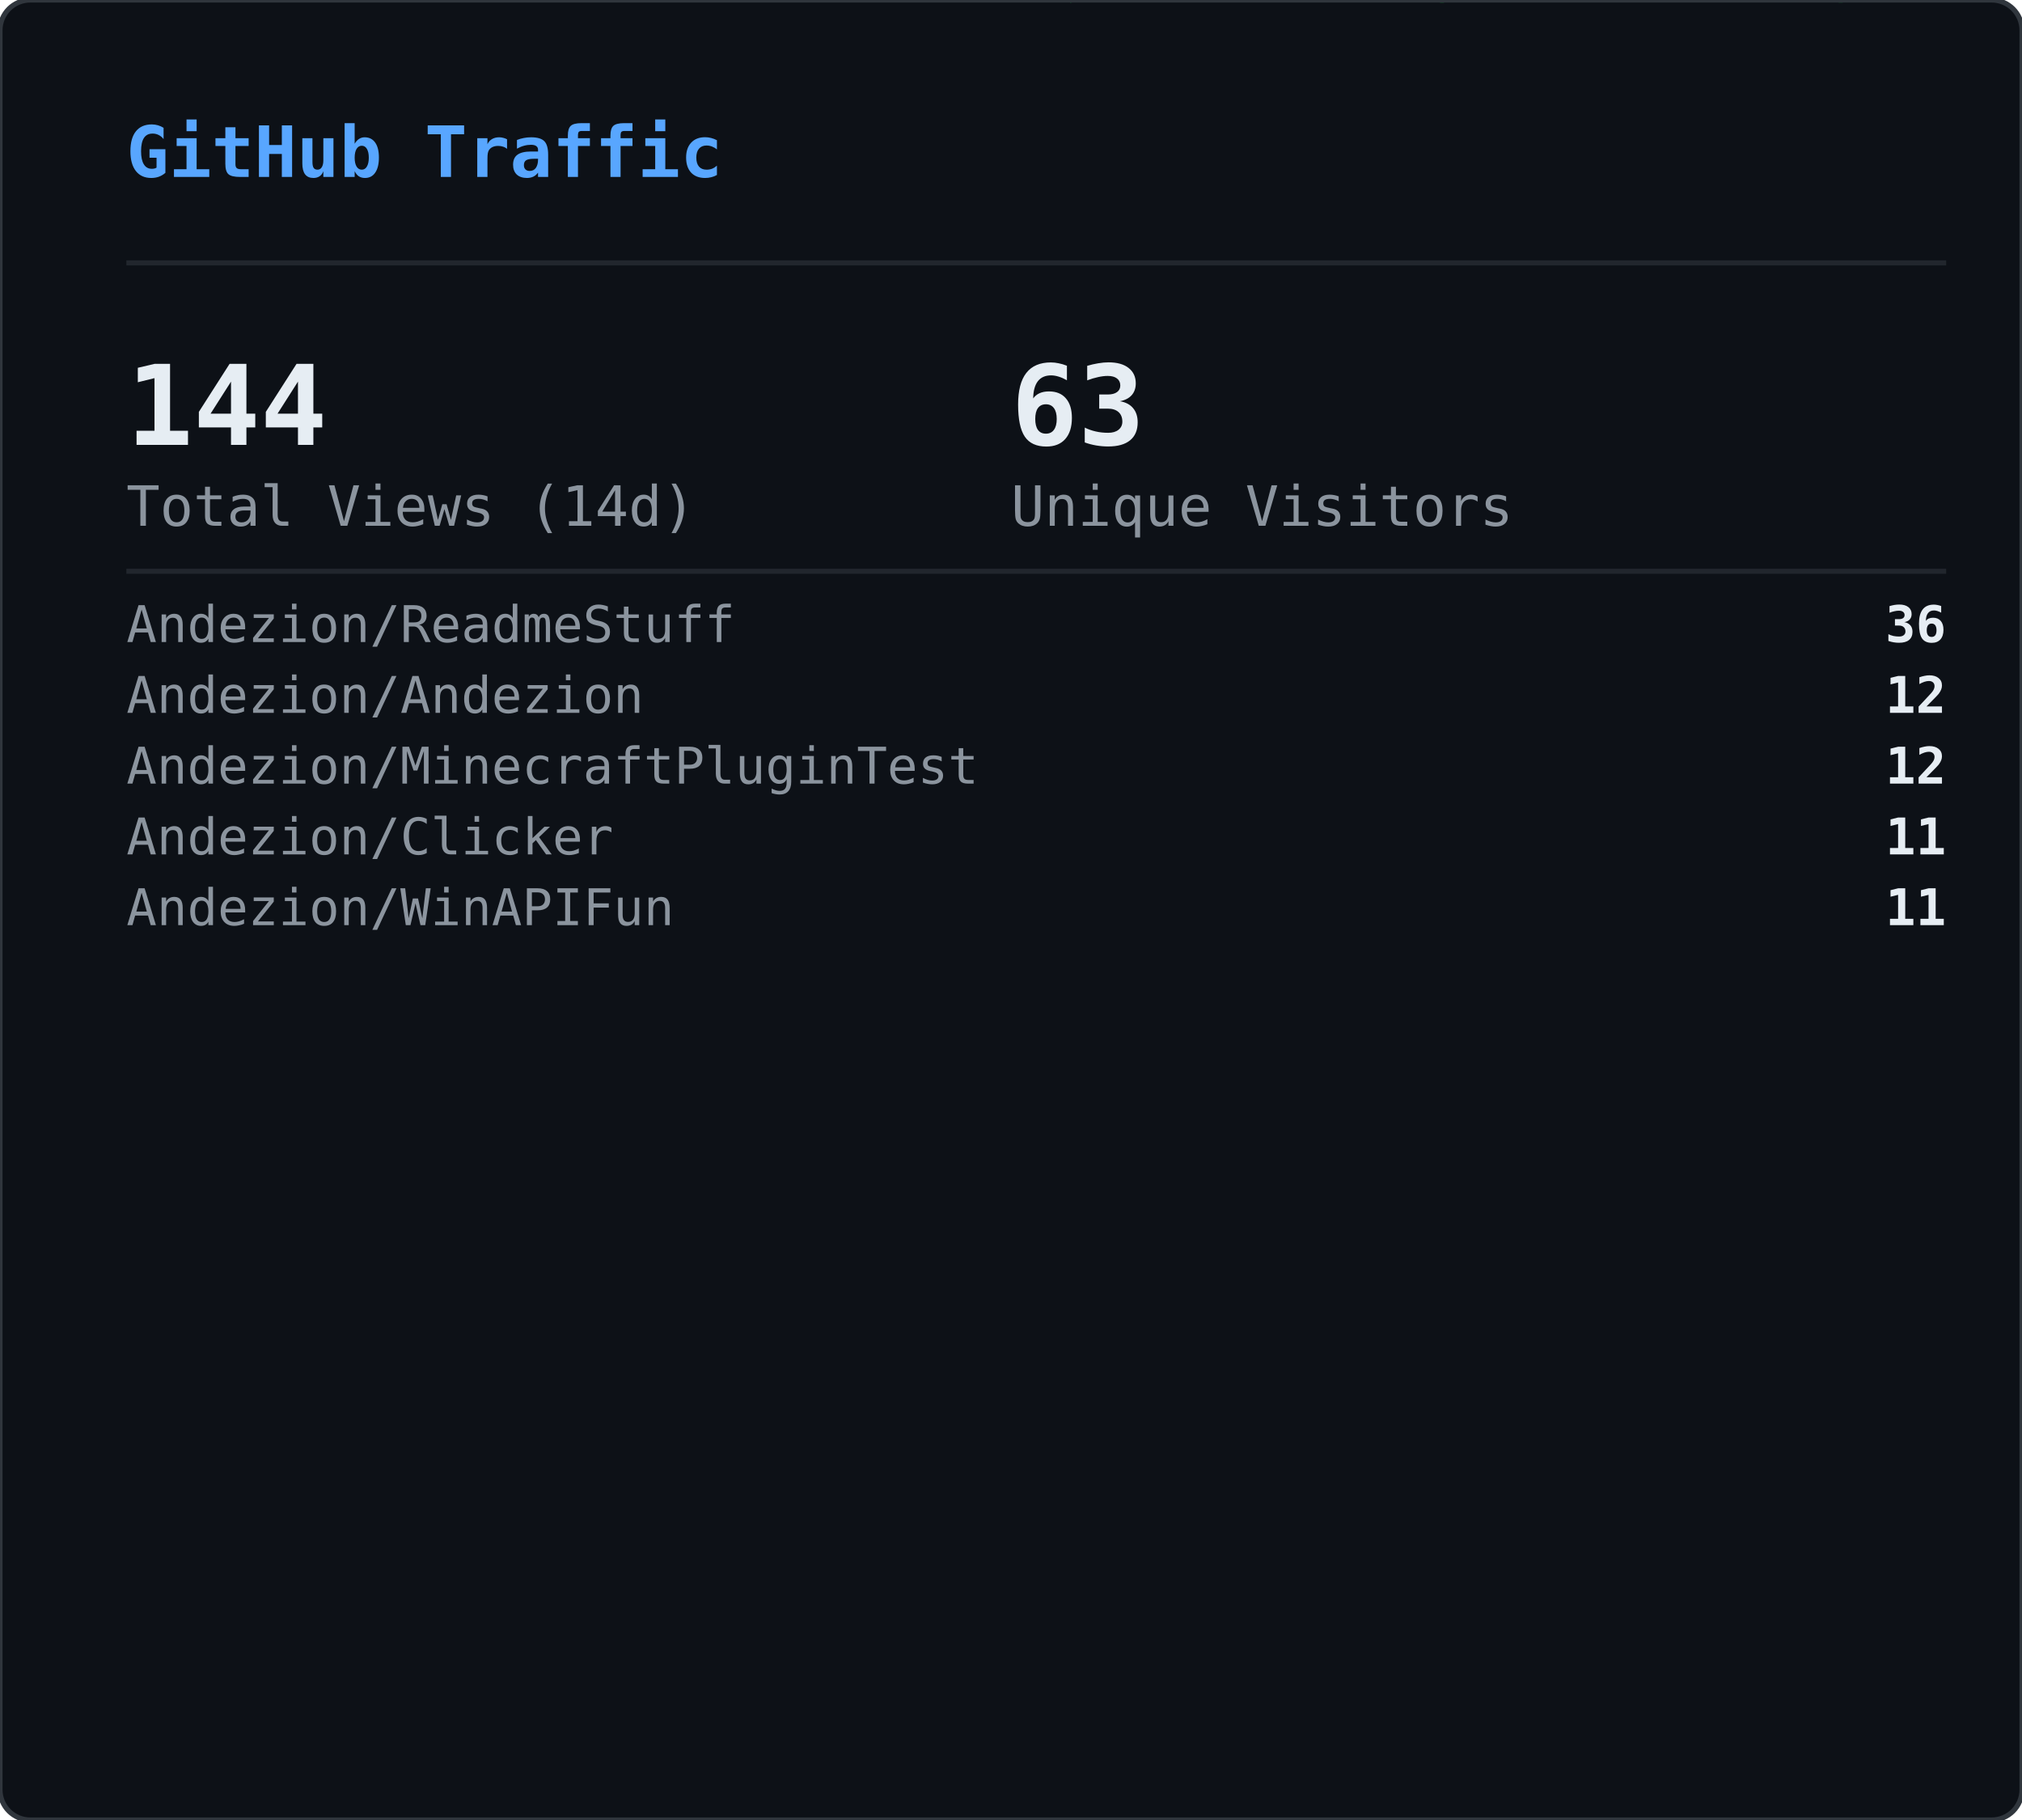
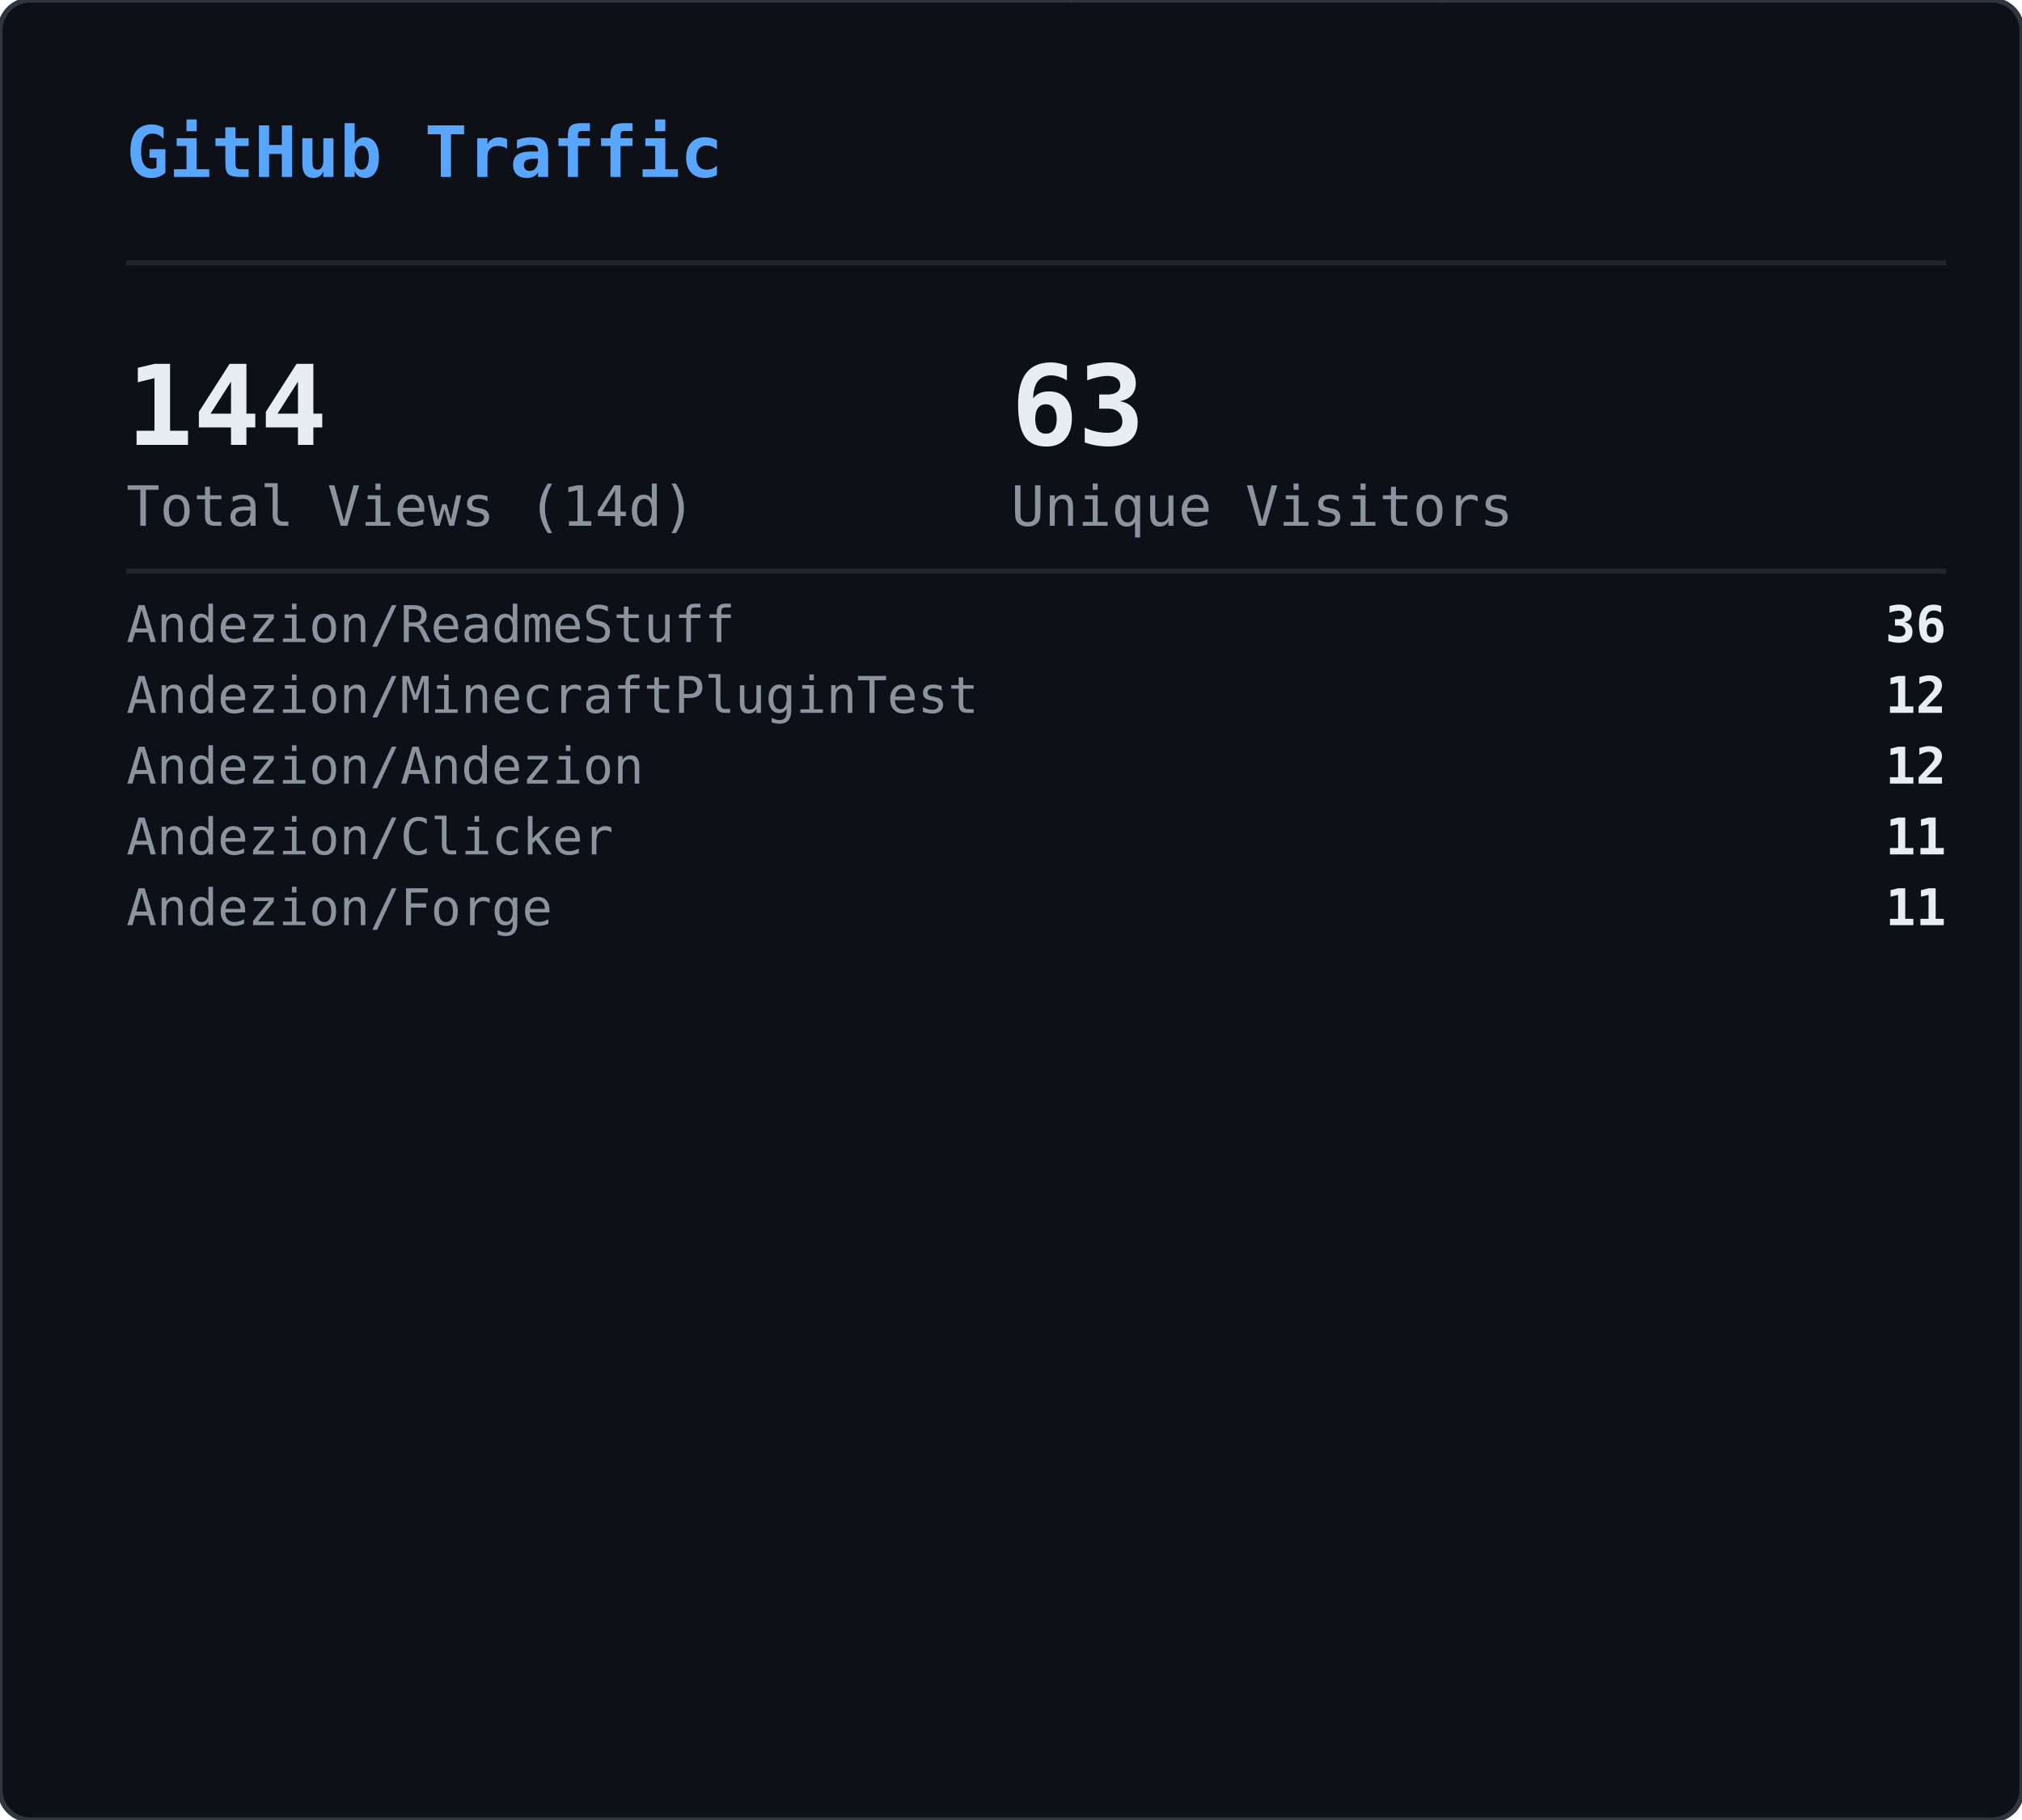
<svg xmlns="http://www.w3.org/2000/svg" width="400" height="360" viewBox="0 0 400 360">
  <defs>
    <clipPath id="gvs-clip">
      <rect width="400" height="360" rx="6" />
    </clipPath>
  </defs>
  <rect width="400" height="360" rx="6" fill="#0d1117" />
  <g clip-path="url(#gvs-clip)">
    <g opacity="0.22">
      <style>@keyframes gvs0{from{transform:translateY(-88px)}to{transform:translateY(374px)}}@keyframes gvs1{from{transform:translateY(-46px)}to{transform:translateY(374px)}}@keyframes gvs2{from{transform:translateY(-46px)}to{transform:translateY(374px)}}@keyframes gvs3{from{transform:translateY(-46px)}to{transform:translateY(374px)}}@keyframes gvs4{from{transform:translateY(-46px)}to{transform:translateY(374px)}}@keyframes gvs5{from{transform:translateY(-46px)}to{transform:translateY(374px)}}@keyframes gvs6{from{transform:translateY(-46px)}to{transform:translateY(374px)}}@keyframes gvs7{from{transform:translateY(-46px)}to{transform:translateY(374px)}}@keyframes gvs8{from{transform:translateY(-46px)}to{transform:translateY(374px)}}@keyframes gvs9{from{transform:translateY(-46px)}to{transform:translateY(374px)}}@keyframes gvs10{from{transform:translateY(-46px)}to{transform:translateY(374px)}}@keyframes gvs11{from{transform:translateY(-46px)}to{transform:translateY(374px)}}@keyframes gvs12{from{transform:translateY(-46px)}to{transform:translateY(374px)}}@keyframes gvs13{from{transform:translateY(-46px)}to{transform:translateY(374px)}}@keyframes gvs14{from{transform:translateY(-46px)}to{transform:translateY(374px)}}@keyframes gvs15{from{transform:translateY(-46px)}to{transform:translateY(374px)}}@keyframes gvs16{from{transform:translateY(-46px)}to{transform:translateY(374px)}}@keyframes gvs17{from{transform:translateY(-46px)}to{transform:translateY(374px)}}@keyframes gvs18{from{transform:translateY(-46px)}to{transform:translateY(374px)}}@keyframes gvs19{from{transform:translateY(-46px)}to{transform:translateY(374px)}}@keyframes gvs20{from{transform:translateY(-46px)}to{transform:translateY(374px)}}@keyframes gvs21{from{transform:translateY(-46px)}to{transform:translateY(374px)}}@keyframes gvs22{from{transform:translateY(-46px)}to{transform:translateY(374px)}}@keyframes gvs23{from{transform:translateY(-46px)}to{transform:translateY(374px)}}@keyframes gvs24{from{transform:translateY(-46px)}to{transform:translateY(374px)}}@keyframes gvs25{from{transform:translateY(-46px)}to{transform:translateY(374px)}}@keyframes gvs26{from{transform:translateY(-46px)}to{transform:translateY(374px)}}@keyframes gvs27{from{transform:translateY(-46px)}to{transform:translateY(374px)}}@keyframes gvs28{from{transform:translateY(-46px)}to{transform:translateY(374px)}}@keyframes gvs29{from{transform:translateY(-46px)}to{transform:translateY(374px)}}</style>
      <g style="animation:gvs0 1.67s linear infinite;animation-delay:-0.05s">
        <text x="296" y="0" font-family="monospace" font-size="12" fill="#00ff41">0</text>
        <text x="296" y="-14" font-family="monospace" font-size="12" fill="#00ff41" opacity="0.86">ﾂ</text>
        <text x="296" y="-28" font-family="monospace" font-size="12" fill="#00ff41" opacity="0.71">ｯ</text>
        <text x="296" y="-42" font-family="monospace" font-size="12" fill="#00ff41" opacity="0.57">ﾊ</text>
        <text x="296" y="-56" font-family="monospace" font-size="12" fill="#00ff41" opacity="0.43">ﾃ</text>
        <text x="296" y="-70" font-family="monospace" font-size="12" fill="#00ff41" opacity="0.29">ﾕ</text>
        <text x="296" y="-84" font-family="monospace" font-size="12" fill="#00ff41" opacity="0.14">ﾂ</text>
      </g>
      <g style="animation:gvs1 2.72s linear infinite;animation-delay:-1.68s">
        <text x="265" y="0" font-family="monospace" font-size="12" fill="#00ff41">ﾗ</text>
        <text x="265" y="-14" font-family="monospace" font-size="12" fill="#00ff41" opacity="0.75">ﾁ</text>
        <text x="265" y="-28" font-family="monospace" font-size="12" fill="#00ff41" opacity="0.50">ﾂ</text>
        <text x="265" y="-42" font-family="monospace" font-size="12" fill="#00ff41" opacity="0.25">ｳ</text>
      </g>
      <g style="animation:gvs2 3.03s linear infinite;animation-delay:-1.66s">
        <text x="209" y="0" font-family="monospace" font-size="12" fill="#00ff41">ｬ</text>
        <text x="209" y="-14" font-family="monospace" font-size="12" fill="#00ff41" opacity="0.75">ﾘ</text>
        <text x="209" y="-28" font-family="monospace" font-size="12" fill="#00ff41" opacity="0.50">1</text>
        <text x="209" y="-42" font-family="monospace" font-size="12" fill="#00ff41" opacity="0.25">ｬ</text>
      </g>
      <g style="animation:gvs3 2.69s linear infinite;animation-delay:-1.87s">
        <text x="281" y="0" font-family="monospace" font-size="12" fill="#00ff41">ｮ</text>
        <text x="281" y="-14" font-family="monospace" font-size="12" fill="#00ff41" opacity="0.75">ｴ</text>
        <text x="281" y="-28" font-family="monospace" font-size="12" fill="#00ff41" opacity="0.50">0</text>
        <text x="281" y="-42" font-family="monospace" font-size="12" fill="#00ff41" opacity="0.25">1</text>
      </g>
      <g style="animation:gvs4 2.88s linear infinite;animation-delay:-1.34s">
        <text x="353" y="0" font-family="monospace" font-size="12" fill="#00ff41">ｽ</text>
        <text x="353" y="-14" font-family="monospace" font-size="12" fill="#00ff41" opacity="0.75">4</text>
        <text x="353" y="-28" font-family="monospace" font-size="12" fill="#00ff41" opacity="0.50">ﾔ</text>
        <text x="353" y="-42" font-family="monospace" font-size="12" fill="#00ff41" opacity="0.25">5</text>
      </g>
      <g style="animation:gvs5 3.05s linear infinite;animation-delay:-2.98s">
        <text x="169" y="0" font-family="monospace" font-size="12" fill="#00ff41">ﾏ</text>
        <text x="169" y="-14" font-family="monospace" font-size="12" fill="#00ff41" opacity="0.75">ｮ</text>
        <text x="169" y="-28" font-family="monospace" font-size="12" fill="#00ff41" opacity="0.50">ｧ</text>
        <text x="169" y="-42" font-family="monospace" font-size="12" fill="#00ff41" opacity="0.25">ｩ</text>
      </g>
      <g style="animation:gvs6 3.03s linear infinite;animation-delay:-1.35s">
        <text x="113" y="0" font-family="monospace" font-size="12" fill="#00ff41">4</text>
        <text x="113" y="-14" font-family="monospace" font-size="12" fill="#00ff41" opacity="0.75">ﾈ</text>
        <text x="113" y="-28" font-family="monospace" font-size="12" fill="#00ff41" opacity="0.50">ｼ</text>
        <text x="113" y="-42" font-family="monospace" font-size="12" fill="#00ff41" opacity="0.25">ﾖ</text>
      </g>
      <g style="animation:gvs7 2.40s linear infinite;animation-delay:-0.96s">
        <text x="313" y="0" font-family="monospace" font-size="12" fill="#00ff41">ﾐ</text>
        <text x="313" y="-14" font-family="monospace" font-size="12" fill="#00ff41" opacity="0.75">0</text>
        <text x="313" y="-28" font-family="monospace" font-size="12" fill="#00ff41" opacity="0.50">ﾁ</text>
        <text x="313" y="-42" font-family="monospace" font-size="12" fill="#00ff41" opacity="0.25">ﾊ</text>
      </g>
      <g style="animation:gvs8 2.71s linear infinite;animation-delay:-1.26s">
        <text x="129" y="0" font-family="monospace" font-size="12" fill="#00ff41">ｾ</text>
        <text x="129" y="-14" font-family="monospace" font-size="12" fill="#00ff41" opacity="0.75">ｿ</text>
        <text x="129" y="-28" font-family="monospace" font-size="12" fill="#00ff41" opacity="0.50">ｧ</text>
        <text x="129" y="-42" font-family="monospace" font-size="12" fill="#00ff41" opacity="0.25">ﾐ</text>
      </g>
      <g style="animation:gvs9 3.12s linear infinite;animation-delay:-1.28s">
        <text x="201" y="0" font-family="monospace" font-size="12" fill="#00ff41">ｫ</text>
        <text x="201" y="-14" font-family="monospace" font-size="12" fill="#00ff41" opacity="0.75">ﾕ</text>
        <text x="201" y="-28" font-family="monospace" font-size="12" fill="#00ff41" opacity="0.50">ﾛ</text>
        <text x="201" y="-42" font-family="monospace" font-size="12" fill="#00ff41" opacity="0.25">ﾀ</text>
      </g>
      <g style="animation:gvs10 2.42s linear infinite;animation-delay:-0.51s">
        <text x="273" y="0" font-family="monospace" font-size="12" fill="#00ff41">ｭ</text>
        <text x="273" y="-14" font-family="monospace" font-size="12" fill="#00ff41" opacity="0.75">ﾏ</text>
        <text x="273" y="-28" font-family="monospace" font-size="12" fill="#00ff41" opacity="0.50">1</text>
        <text x="273" y="-42" font-family="monospace" font-size="12" fill="#00ff41" opacity="0.25">7</text>
      </g>
      <g style="animation:gvs11 1.93s linear infinite;animation-delay:-1.90s">
        <text x="89" y="0" font-family="monospace" font-size="12" fill="#00ff41">ｶ</text>
        <text x="89" y="-14" font-family="monospace" font-size="12" fill="#00ff41" opacity="0.75">ﾛ</text>
        <text x="89" y="-28" font-family="monospace" font-size="12" fill="#00ff41" opacity="0.50">ﾉ</text>
        <text x="89" y="-42" font-family="monospace" font-size="12" fill="#00ff41" opacity="0.25">ﾎ</text>
      </g>
      <g style="animation:gvs12 2.03s linear infinite;animation-delay:-0.87s">
        <text x="33" y="0" font-family="monospace" font-size="12" fill="#00ff41">3</text>
        <text x="33" y="-14" font-family="monospace" font-size="12" fill="#00ff41" opacity="0.75">ｵ</text>
        <text x="33" y="-28" font-family="monospace" font-size="12" fill="#00ff41" opacity="0.50">ﾑ</text>
        <text x="33" y="-42" font-family="monospace" font-size="12" fill="#00ff41" opacity="0.25">0</text>
      </g>
      <g style="animation:gvs13 1.99s linear infinite;animation-delay:-0.99s">
        <text x="361" y="0" font-family="monospace" font-size="12" fill="#00ff41">ｵ</text>
        <text x="361" y="-14" font-family="monospace" font-size="12" fill="#00ff41" opacity="0.75">1</text>
        <text x="361" y="-28" font-family="monospace" font-size="12" fill="#00ff41" opacity="0.50">ﾄ</text>
        <text x="361" y="-42" font-family="monospace" font-size="12" fill="#00ff41" opacity="0.25">ﾄ</text>
      </g>
      <g style="animation:gvs14 1.69s linear infinite;animation-delay:-1.24s">
        <text x="177" y="0" font-family="monospace" font-size="12" fill="#00ff41">ﾒ</text>
        <text x="177" y="-14" font-family="monospace" font-size="12" fill="#00ff41" opacity="0.75">ﾓ</text>
        <text x="177" y="-28" font-family="monospace" font-size="12" fill="#00ff41" opacity="0.50">ﾝ</text>
        <text x="177" y="-42" font-family="monospace" font-size="12" fill="#00ff41" opacity="0.25">ﾔ</text>
      </g>
      <g style="animation:gvs15 3.00s linear infinite;animation-delay:-1.14s">
        <text x="249" y="0" font-family="monospace" font-size="12" fill="#00ff41">7</text>
        <text x="249" y="-14" font-family="monospace" font-size="12" fill="#00ff41" opacity="0.75">ｿ</text>
        <text x="249" y="-28" font-family="monospace" font-size="12" fill="#00ff41" opacity="0.50">8</text>
        <text x="249" y="-42" font-family="monospace" font-size="12" fill="#00ff41" opacity="0.25">ﾜ</text>
      </g>
      <g style="animation:gvs16 3.08s linear infinite;animation-delay:-0.54s">
        <text x="321" y="0" font-family="monospace" font-size="12" fill="#00ff41">3</text>
        <text x="321" y="-14" font-family="monospace" font-size="12" fill="#00ff41" opacity="0.75">ｹ</text>
        <text x="321" y="-28" font-family="monospace" font-size="12" fill="#00ff41" opacity="0.50">ﾑ</text>
        <text x="321" y="-42" font-family="monospace" font-size="12" fill="#00ff41" opacity="0.25">ｱ</text>
      </g>
      <g style="animation:gvs17 2.12s linear infinite;animation-delay:-2.03s">
        <text x="265" y="0" font-family="monospace" font-size="12" fill="#00ff41">ｹ</text>
        <text x="265" y="-14" font-family="monospace" font-size="12" fill="#00ff41" opacity="0.75">2</text>
        <text x="265" y="-28" font-family="monospace" font-size="12" fill="#00ff41" opacity="0.50">ｬ</text>
        <text x="265" y="-42" font-family="monospace" font-size="12" fill="#00ff41" opacity="0.25">ﾉ</text>
      </g>
      <g style="animation:gvs18 1.96s linear infinite;animation-delay:-0.15s">
        <text x="81" y="0" font-family="monospace" font-size="12" fill="#00ff41">ﾋ</text>
        <text x="81" y="-14" font-family="monospace" font-size="12" fill="#00ff41" opacity="0.75">ｼ</text>
        <text x="81" y="-28" font-family="monospace" font-size="12" fill="#00ff41" opacity="0.50">ﾀ</text>
        <text x="81" y="-42" font-family="monospace" font-size="12" fill="#00ff41" opacity="0.25">ﾀ</text>
      </g>
      <g style="animation:gvs19 2.67s linear infinite;animation-delay:-1.19s">
        <text x="25" y="0" font-family="monospace" font-size="12" fill="#00ff41">9</text>
        <text x="25" y="-14" font-family="monospace" font-size="12" fill="#00ff41" opacity="0.75">ﾈ</text>
        <text x="25" y="-28" font-family="monospace" font-size="12" fill="#00ff41" opacity="0.50">ﾃ</text>
        <text x="25" y="-42" font-family="monospace" font-size="12" fill="#00ff41" opacity="0.25">ﾆ</text>
      </g>
      <g style="animation:gvs20 1.99s linear infinite;animation-delay:-1.62s">
        <text x="225" y="0" font-family="monospace" font-size="12" fill="#00ff41">6</text>
        <text x="225" y="-14" font-family="monospace" font-size="12" fill="#00ff41" opacity="0.75">ﾁ</text>
        <text x="225" y="-28" font-family="monospace" font-size="12" fill="#00ff41" opacity="0.50">ﾉ</text>
        <text x="225" y="-42" font-family="monospace" font-size="12" fill="#00ff41" opacity="0.25">ﾐ</text>
      </g>
      <g style="animation:gvs21 3.11s linear infinite;animation-delay:-0.23s">
        <text x="169" y="0" font-family="monospace" font-size="12" fill="#00ff41">ﾎ</text>
        <text x="169" y="-14" font-family="monospace" font-size="12" fill="#00ff41" opacity="0.75">ﾖ</text>
        <text x="169" y="-28" font-family="monospace" font-size="12" fill="#00ff41" opacity="0.50">ｦ</text>
        <text x="169" y="-42" font-family="monospace" font-size="12" fill="#00ff41" opacity="0.25">8</text>
      </g>
      <g style="animation:gvs22 2.01s linear infinite;animation-delay:-1.99s">
        <text x="369" y="0" font-family="monospace" font-size="12" fill="#00ff41">ﾂ</text>
        <text x="369" y="-14" font-family="monospace" font-size="12" fill="#00ff41" opacity="0.75">ｿ</text>
        <text x="369" y="-28" font-family="monospace" font-size="12" fill="#00ff41" opacity="0.50">ﾄ</text>
        <text x="369" y="-42" font-family="monospace" font-size="12" fill="#00ff41" opacity="0.25">ｿ</text>
      </g>
      <g style="animation:gvs23 1.90s linear infinite;animation-delay:-0.11s">
        <text x="185" y="0" font-family="monospace" font-size="12" fill="#00ff41">ﾍ</text>
        <text x="185" y="-14" font-family="monospace" font-size="12" fill="#00ff41" opacity="0.75">ｲ</text>
        <text x="185" y="-28" font-family="monospace" font-size="12" fill="#00ff41" opacity="0.50">ﾔ</text>
        <text x="185" y="-42" font-family="monospace" font-size="12" fill="#00ff41" opacity="0.25">ｱ</text>
      </g>
      <g style="animation:gvs24 2.10s linear infinite;animation-delay:-1.65s">
        <text x="257" y="0" font-family="monospace" font-size="12" fill="#00ff41">ｳ</text>
        <text x="257" y="-14" font-family="monospace" font-size="12" fill="#00ff41" opacity="0.75">ｶ</text>
        <text x="257" y="-28" font-family="monospace" font-size="12" fill="#00ff41" opacity="0.50">ﾝ</text>
        <text x="257" y="-42" font-family="monospace" font-size="12" fill="#00ff41" opacity="0.25">7</text>
      </g>
      <g style="animation:gvs25 1.60s linear infinite;animation-delay:-1.24s">
        <text x="329" y="0" font-family="monospace" font-size="12" fill="#00ff41">ｧ</text>
        <text x="329" y="-14" font-family="monospace" font-size="12" fill="#00ff41" opacity="0.75">0</text>
        <text x="329" y="-28" font-family="monospace" font-size="12" fill="#00ff41" opacity="0.50">ｩ</text>
        <text x="329" y="-42" font-family="monospace" font-size="12" fill="#00ff41" opacity="0.25">6</text>
      </g>
      <g style="animation:gvs26 1.99s linear infinite;animation-delay:-1.57s">
        <text x="145" y="0" font-family="monospace" font-size="12" fill="#00ff41">ﾁ</text>
        <text x="145" y="-14" font-family="monospace" font-size="12" fill="#00ff41" opacity="0.75">0</text>
        <text x="145" y="-28" font-family="monospace" font-size="12" fill="#00ff41" opacity="0.50">ﾂ</text>
        <text x="145" y="-42" font-family="monospace" font-size="12" fill="#00ff41" opacity="0.25">6</text>
      </g>
      <g style="animation:gvs27 2.09s linear infinite;animation-delay:-1.30s">
        <text x="89" y="0" font-family="monospace" font-size="12" fill="#00ff41">ﾉ</text>
        <text x="89" y="-14" font-family="monospace" font-size="12" fill="#00ff41" opacity="0.75">1</text>
        <text x="89" y="-28" font-family="monospace" font-size="12" fill="#00ff41" opacity="0.50">5</text>
        <text x="89" y="-42" font-family="monospace" font-size="12" fill="#00ff41" opacity="0.25">ﾔ</text>
      </g>
      <g style="animation:gvs28 1.71s linear infinite;animation-delay:-0.96s">
        <text x="33" y="0" font-family="monospace" font-size="12" fill="#00ff41">ｱ</text>
        <text x="33" y="-14" font-family="monospace" font-size="12" fill="#00ff41" opacity="0.75">7</text>
        <text x="33" y="-28" font-family="monospace" font-size="12" fill="#00ff41" opacity="0.50">ﾝ</text>
        <text x="33" y="-42" font-family="monospace" font-size="12" fill="#00ff41" opacity="0.25">ｫ</text>
      </g>
      <g style="animation:gvs29 2.08s linear infinite;animation-delay:-1.95s">
        <text x="361" y="0" font-family="monospace" font-size="12" fill="#00ff41">ﾈ</text>
        <text x="361" y="-14" font-family="monospace" font-size="12" fill="#00ff41" opacity="0.75">3</text>
        <text x="361" y="-28" font-family="monospace" font-size="12" fill="#00ff41" opacity="0.50">5</text>
        <text x="361" y="-42" font-family="monospace" font-size="12" fill="#00ff41" opacity="0.25">ﾐ</text>
      </g>
    </g>
  </g>
  <rect width="400" height="360" rx="6" fill="none" stroke="#30363d" stroke-width="1" />
  <text x="25" y="35" font-family="monospace" font-size="14" font-weight="600" fill="#58a6ff">GitHub Traffic</text>
  <line x1="25" y1="52" x2="385" y2="52" stroke="#21262d" stroke-width="1" />
  <text x="25" y="88" font-family="monospace" font-size="22" font-weight="700" fill="#e6edf3">144</text>
  <text x="25" y="104" font-family="monospace" font-size="11" fill="#8b949e">Total Views (14d)</text>
  <text x="200" y="88" font-family="monospace" font-size="22" font-weight="700" fill="#e6edf3">63</text>
  <text x="200" y="104" font-family="monospace" font-size="11" fill="#8b949e">Unique Visitors</text>
  <line x1="25" y1="113" x2="385" y2="113" stroke="#21262d" stroke-width="1" />
  <text x="25" y="127" font-family="monospace" font-size="10" fill="#8b949e">Andezion/ReadmeStuff</text>
  <text x="385" y="127" font-family="monospace" font-size="10" font-weight="600" fill="#e6edf3" text-anchor="end">36</text>
-   <text x="25" y="141" font-family="monospace" font-size="10" fill="#8b949e">Andezion/Andezion</text>
+   <text x="25" y="141" font-family="monospace" font-size="10" fill="#8b949e">Andezion/MinecraftPluginTest</text>
  <text x="385" y="141" font-family="monospace" font-size="10" font-weight="600" fill="#e6edf3" text-anchor="end">12</text>
-   <text x="25" y="155" font-family="monospace" font-size="10" fill="#8b949e">Andezion/MinecraftPluginTest</text>
+   <text x="25" y="155" font-family="monospace" font-size="10" fill="#8b949e">Andezion/Andezion</text>
  <text x="385" y="155" font-family="monospace" font-size="10" font-weight="600" fill="#e6edf3" text-anchor="end">12</text>
  <text x="25" y="169" font-family="monospace" font-size="10" fill="#8b949e">Andezion/Clicker</text>
  <text x="385" y="169" font-family="monospace" font-size="10" font-weight="600" fill="#e6edf3" text-anchor="end">11</text>
-   <text x="25" y="183" font-family="monospace" font-size="10" fill="#8b949e">Andezion/WinAPIFun</text>
+   <text x="25" y="183" font-family="monospace" font-size="10" fill="#8b949e">Andezion/Forge</text>
  <text x="385" y="183" font-family="monospace" font-size="10" font-weight="600" fill="#e6edf3" text-anchor="end">11</text>
</svg>
